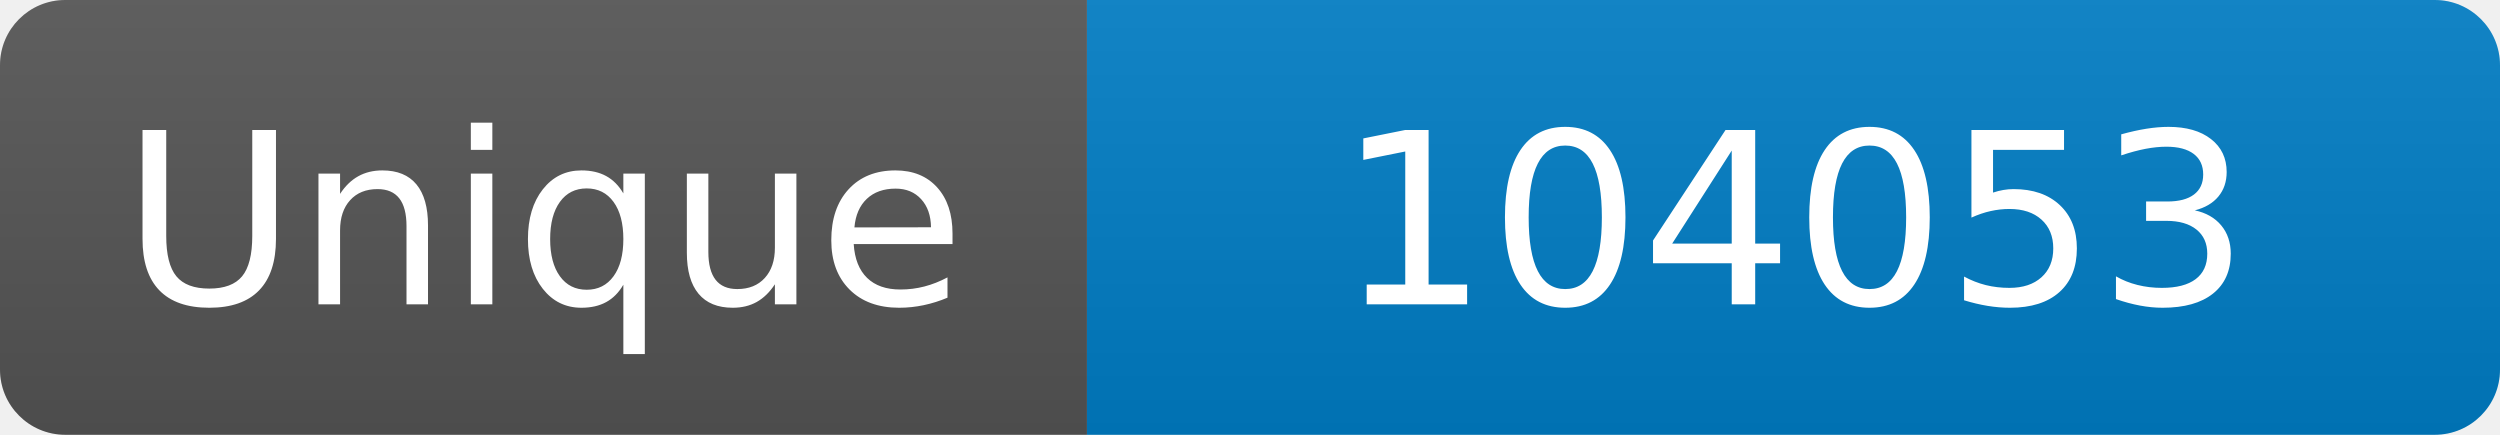
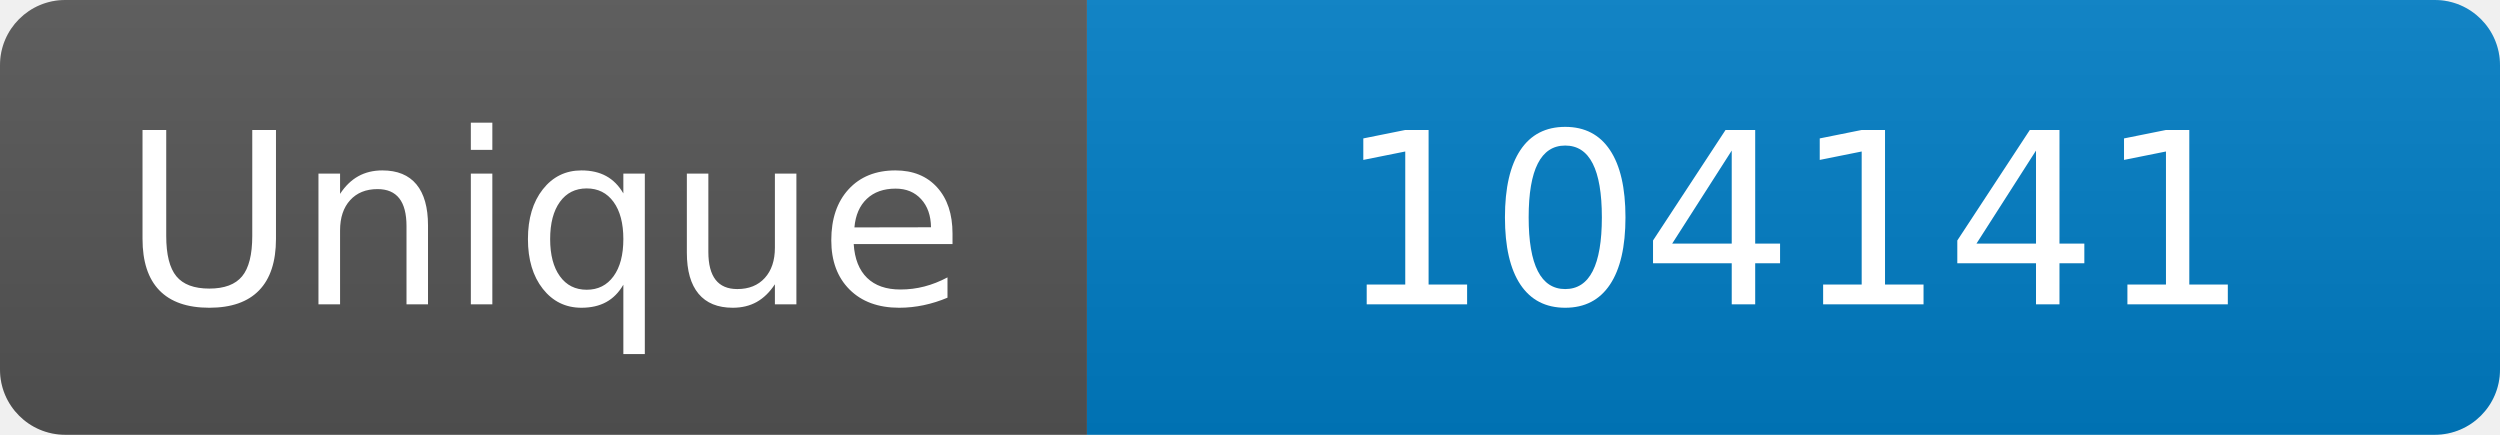
<svg xmlns="http://www.w3.org/2000/svg" width="115" height="20" role="img" aria-label="Maintained?: yes">
  <linearGradient id="s" x2="0" y2="100%">
    <stop offset="0" stop-color="#bbb" stop-opacity=".1" />
    <stop offset="1" stop-opacity=".1" />
  </linearGradient>
  <clipPath id="r">
    <rect width="115" height="20" rx="3" fill="#fff" />
  </clipPath>
  <g clip-path="url(#r)">
    <rect width="50" height="20" fill="#555" />
    <rect x="50" width="160" height="20" fill="#007ec6" />
    <rect width="115" height="20" fill="url(#s)" />
  </g>
  <g fill="#fff" text-anchor="middle" font-family="Verdana,Geneva,DejaVu Sans,sans-serif" font-size="110">
    <text x="250" y="140" transform="scale(.1)" fill="#fff">Unique</text>
-     <text x="825" y="140" transform="scale(.1)" fill="#fff">104053</text>
+     <text x="825" y="140" transform="scale(.1)" fill="#fff">104141</text>
  </g>
</svg>
